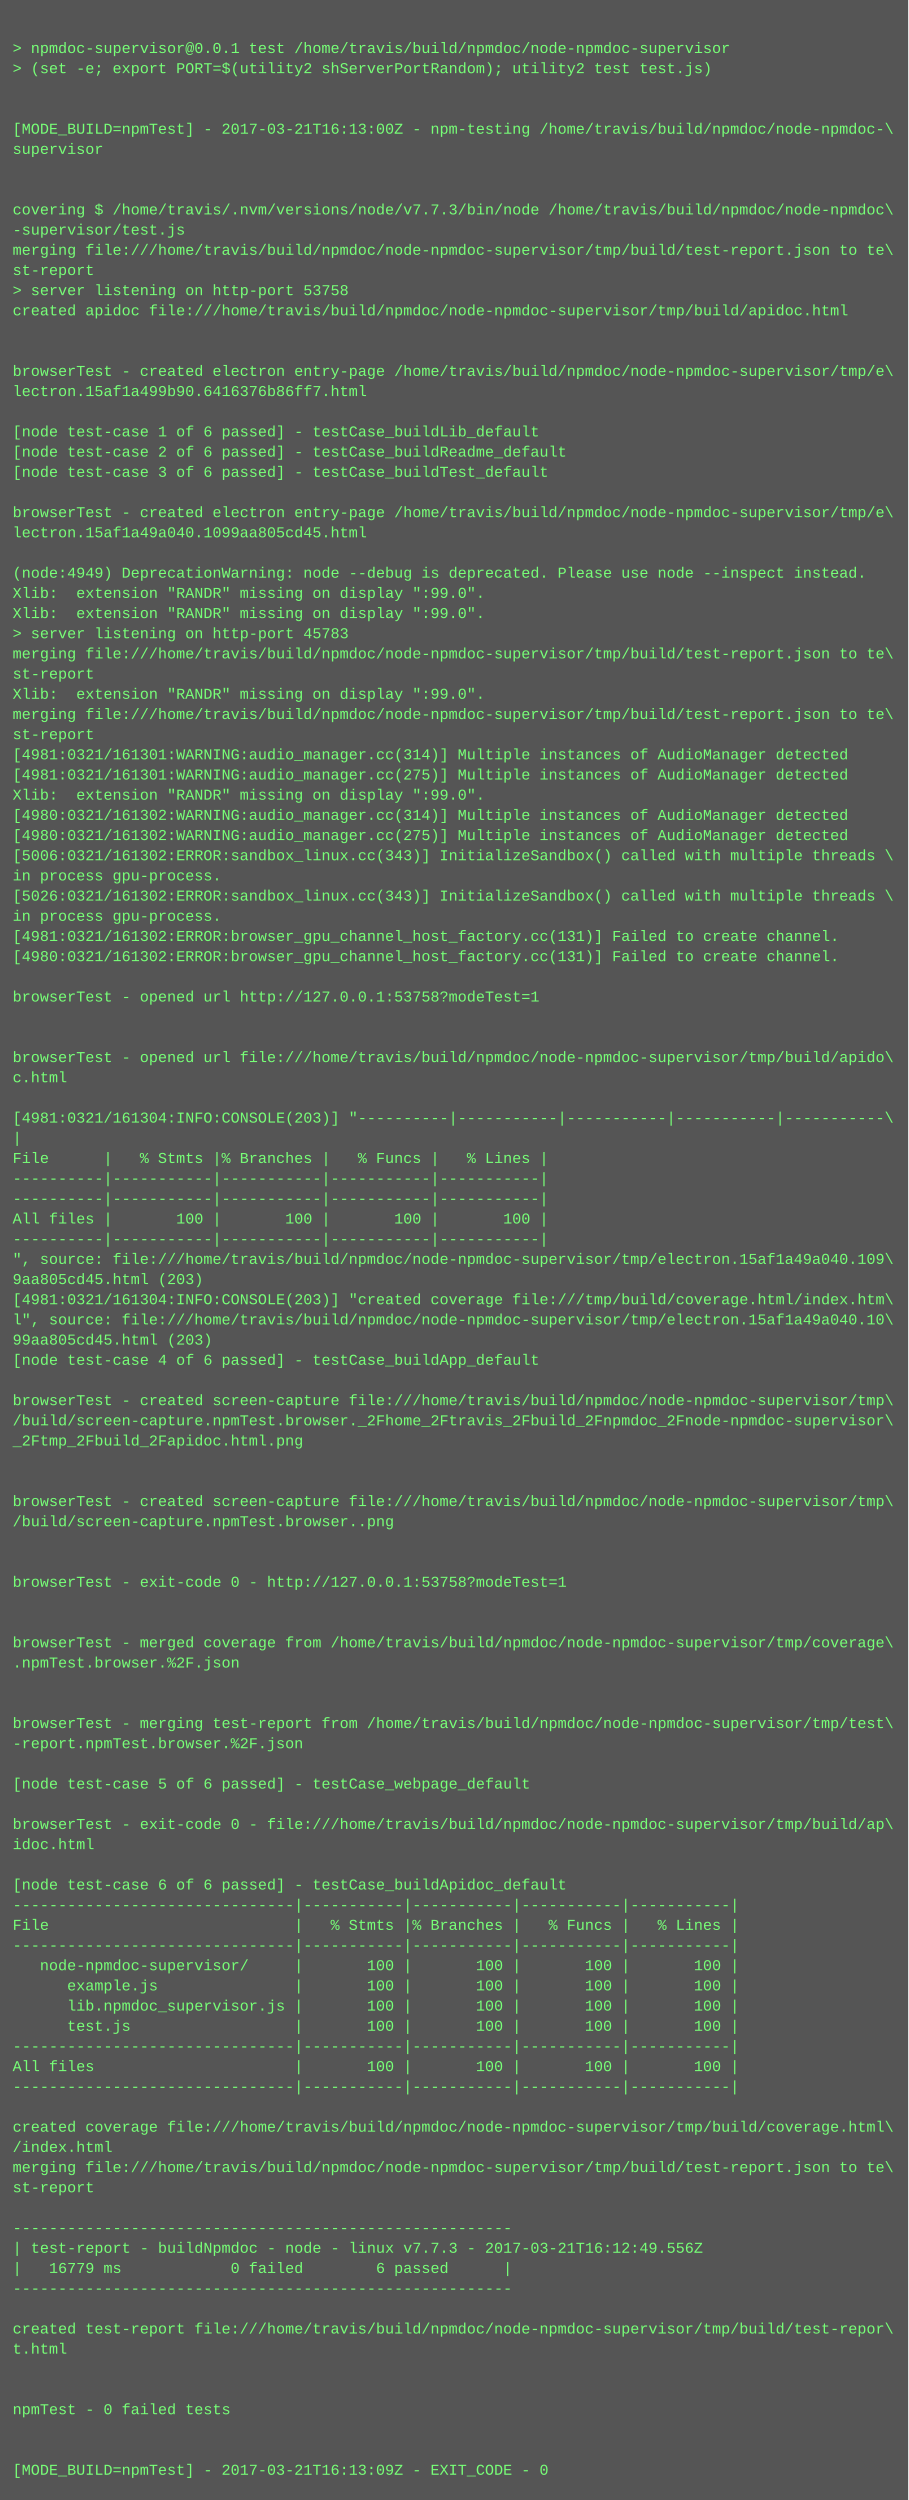
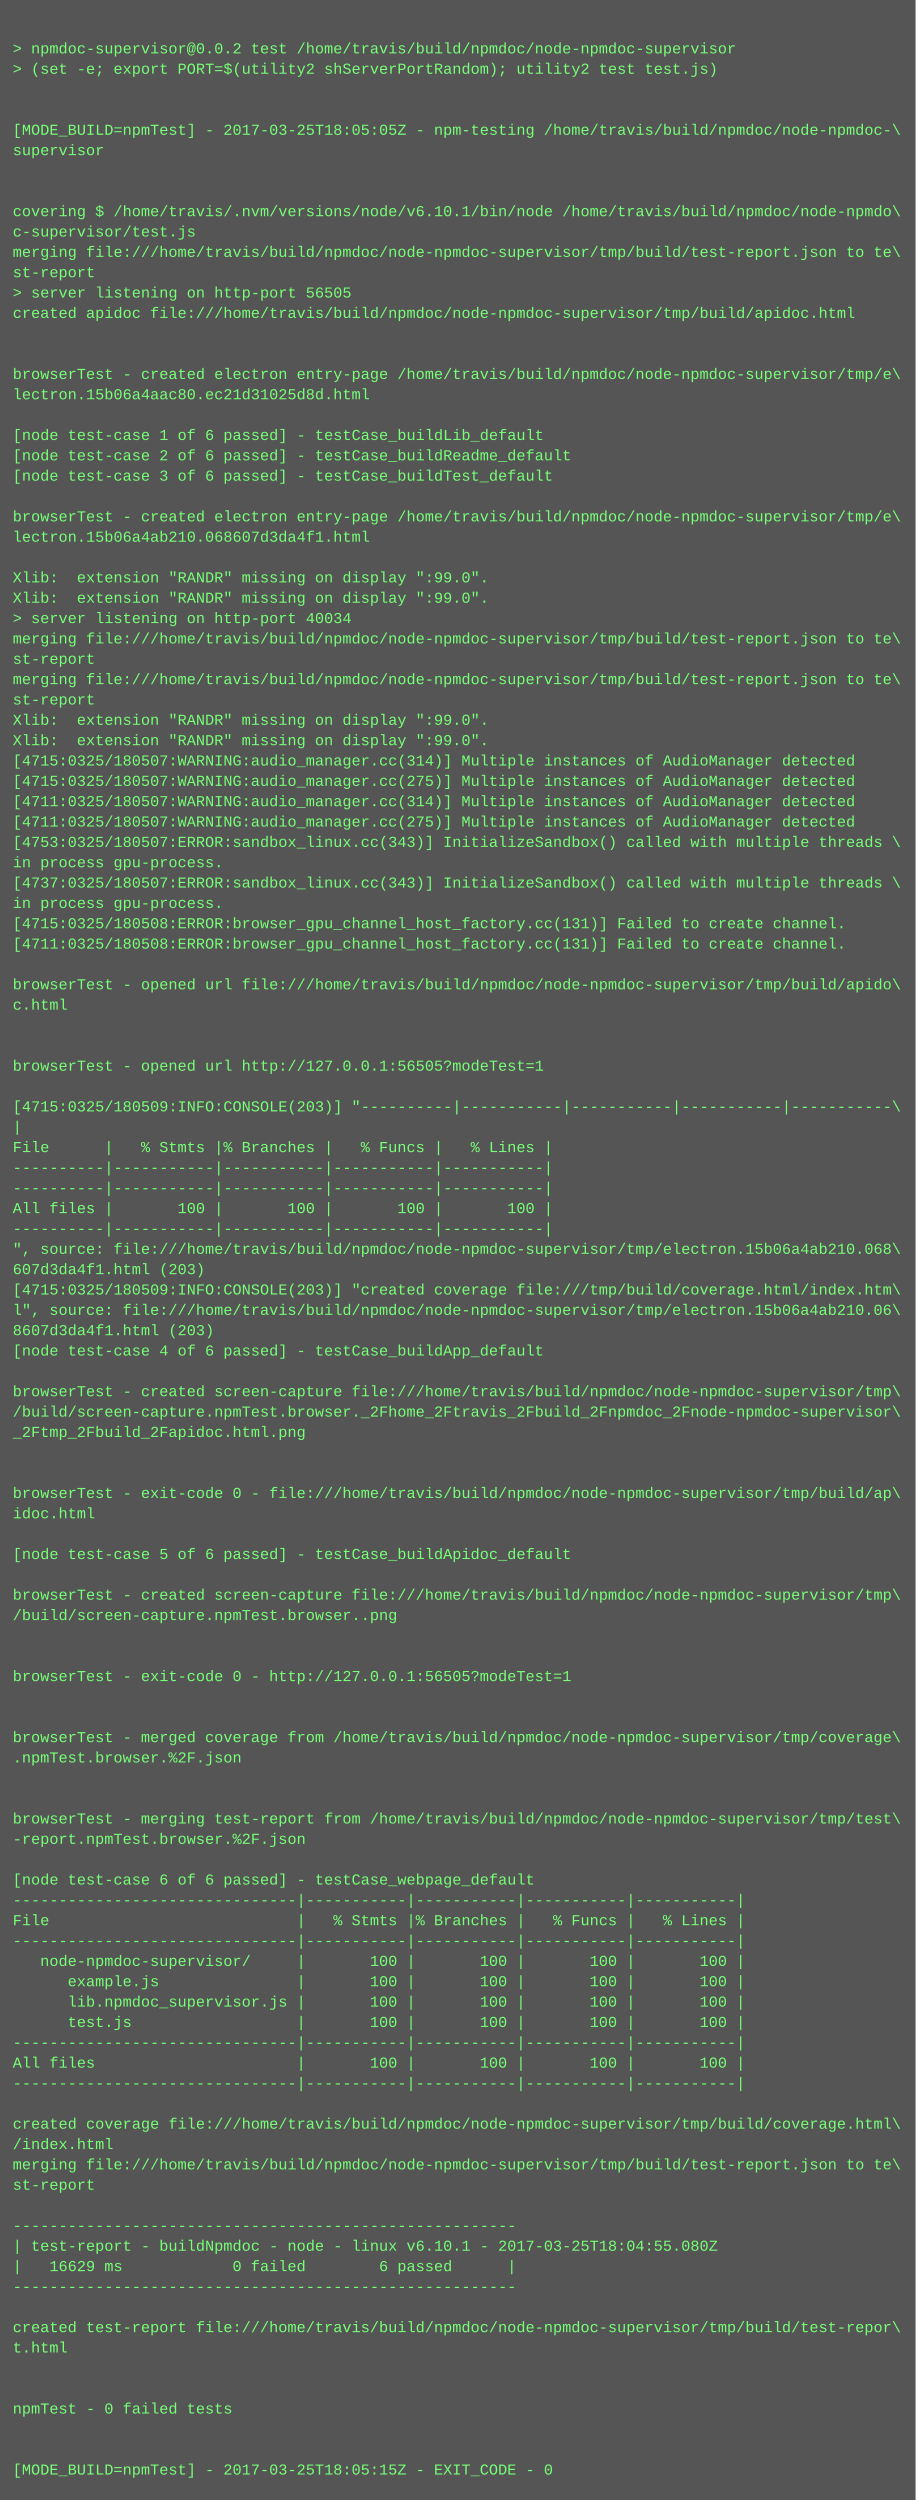
- <svg xmlns="http://www.w3.org/2000/svg" height="1982" width="720">
-   <rect height="1982" fill="#555" width="720" />
+ <svg xmlns="http://www.w3.org/2000/svg" height="1966" width="720">
+   <rect height="1966" fill="#555" width="720" />
  <text fill="#7f7" font-family="Courier New" font-size="12" xml:space="preserve">
    <tspan x="10" y="26" />
-     <tspan x="10" y="42">&gt; npmdoc-supervisor@0.0.1 test /home/travis/build/npmdoc/node-npmdoc-supervisor</tspan>
+     <tspan x="10" y="42">&gt; npmdoc-supervisor@0.0.2 test /home/travis/build/npmdoc/node-npmdoc-supervisor</tspan>
    <tspan x="10" y="58">&gt; (set -e; export PORT=$(utility2 shServerPortRandom); utility2 test test.js)</tspan>
    <tspan x="10" y="74" />
    <tspan x="10" y="90" />
-     <tspan x="10" y="106">[MODE_BUILD=npmTest] - 2017-03-21T16:13:00Z - npm-testing /home/travis/build/npmdoc/node-npmdoc-\</tspan>
+     <tspan x="10" y="106">[MODE_BUILD=npmTest] - 2017-03-25T18:05:05Z - npm-testing /home/travis/build/npmdoc/node-npmdoc-\</tspan>
    <tspan x="10" y="122">supervisor</tspan>
    <tspan x="10" y="138" />
    <tspan x="10" y="154" />
-     <tspan x="10" y="170">covering $ /home/travis/.nvm/versions/node/v7.7.3/bin/node /home/travis/build/npmdoc/node-npmdoc\</tspan>
-     <tspan x="10" y="186">-supervisor/test.js</tspan>
+     <tspan x="10" y="170">covering $ /home/travis/.nvm/versions/node/v6.10.1/bin/node /home/travis/build/npmdoc/node-npmdo\</tspan>
+     <tspan x="10" y="186">c-supervisor/test.js</tspan>
    <tspan x="10" y="202">merging file:///home/travis/build/npmdoc/node-npmdoc-supervisor/tmp/build/test-report.json to te\</tspan>
    <tspan x="10" y="218">st-report</tspan>
-     <tspan x="10" y="234">&gt; server listening on http-port 53758</tspan>
+     <tspan x="10" y="234">&gt; server listening on http-port 56505</tspan>
    <tspan x="10" y="250">created apidoc file:///home/travis/build/npmdoc/node-npmdoc-supervisor/tmp/build/apidoc.html</tspan>
    <tspan x="10" y="266" />
    <tspan x="10" y="282" />
    <tspan x="10" y="298">browserTest - created electron entry-page /home/travis/build/npmdoc/node-npmdoc-supervisor/tmp/e\</tspan>
-     <tspan x="10" y="314">lectron.15af1a499b90.6416376b86ff7.html</tspan>
+     <tspan x="10" y="314">lectron.15b06a4aac80.ec21d31025d8d.html</tspan>
    <tspan x="10" y="330" />
    <tspan x="10" y="346">[node test-case 1 of 6 passed] - testCase_buildLib_default</tspan>
    <tspan x="10" y="362">[node test-case 2 of 6 passed] - testCase_buildReadme_default</tspan>
    <tspan x="10" y="378">[node test-case 3 of 6 passed] - testCase_buildTest_default</tspan>
    <tspan x="10" y="394" />
    <tspan x="10" y="410">browserTest - created electron entry-page /home/travis/build/npmdoc/node-npmdoc-supervisor/tmp/e\</tspan>
-     <tspan x="10" y="426">lectron.15af1a49a040.1099aa805cd45.html</tspan>
+     <tspan x="10" y="426">lectron.15b06a4ab210.068607d3da4f1.html</tspan>
    <tspan x="10" y="442" />
-     <tspan x="10" y="458">(node:4949) DeprecationWarning: node --debug is deprecated. Please use node --inspect instead.</tspan>
+     <tspan x="10" y="458">Xlib:  extension "RANDR" missing on display ":99.0".</tspan>
    <tspan x="10" y="474">Xlib:  extension "RANDR" missing on display ":99.0".</tspan>
-     <tspan x="10" y="490">Xlib:  extension "RANDR" missing on display ":99.0".</tspan>
-     <tspan x="10" y="506">&gt; server listening on http-port 45783</tspan>
-     <tspan x="10" y="522">merging file:///home/travis/build/npmdoc/node-npmdoc-supervisor/tmp/build/test-report.json to te\</tspan>
-     <tspan x="10" y="538">st-report</tspan>
-     <tspan x="10" y="554">Xlib:  extension "RANDR" missing on display ":99.0".</tspan>
-     <tspan x="10" y="570">merging file:///home/travis/build/npmdoc/node-npmdoc-supervisor/tmp/build/test-report.json to te\</tspan>
-     <tspan x="10" y="586">st-report</tspan>
-     <tspan x="10" y="602">[4981:0321/161301:WARNING:audio_manager.cc(314)] Multiple instances of AudioManager detected</tspan>
-     <tspan x="10" y="618">[4981:0321/161301:WARNING:audio_manager.cc(275)] Multiple instances of AudioManager detected</tspan>
-     <tspan x="10" y="634">Xlib:  extension "RANDR" missing on display ":99.0".</tspan>
-     <tspan x="10" y="650">[4980:0321/161302:WARNING:audio_manager.cc(314)] Multiple instances of AudioManager detected</tspan>
-     <tspan x="10" y="666">[4980:0321/161302:WARNING:audio_manager.cc(275)] Multiple instances of AudioManager detected</tspan>
-     <tspan x="10" y="682">[5006:0321/161302:ERROR:sandbox_linux.cc(343)] InitializeSandbox() called with multiple threads \</tspan>
-     <tspan x="10" y="698">in process gpu-process. </tspan>
-     <tspan x="10" y="714">[5026:0321/161302:ERROR:sandbox_linux.cc(343)] InitializeSandbox() called with multiple threads \</tspan>
-     <tspan x="10" y="730">in process gpu-process. </tspan>
-     <tspan x="10" y="746">[4981:0321/161302:ERROR:browser_gpu_channel_host_factory.cc(131)] Failed to create channel.</tspan>
-     <tspan x="10" y="762">[4980:0321/161302:ERROR:browser_gpu_channel_host_factory.cc(131)] Failed to create channel.</tspan>
-     <tspan x="10" y="778" />
-     <tspan x="10" y="794">browserTest - opened url http://127.0.0.1:53758?modeTest=1</tspan>
+     <tspan x="10" y="490">&gt; server listening on http-port 40034</tspan>
+     <tspan x="10" y="506">merging file:///home/travis/build/npmdoc/node-npmdoc-supervisor/tmp/build/test-report.json to te\</tspan>
+     <tspan x="10" y="522">st-report</tspan>
+     <tspan x="10" y="538">merging file:///home/travis/build/npmdoc/node-npmdoc-supervisor/tmp/build/test-report.json to te\</tspan>
+     <tspan x="10" y="554">st-report</tspan>
+     <tspan x="10" y="570">Xlib:  extension "RANDR" missing on display ":99.0".</tspan>
+     <tspan x="10" y="586">Xlib:  extension "RANDR" missing on display ":99.0".</tspan>
+     <tspan x="10" y="602">[4715:0325/180507:WARNING:audio_manager.cc(314)] Multiple instances of AudioManager detected</tspan>
+     <tspan x="10" y="618">[4715:0325/180507:WARNING:audio_manager.cc(275)] Multiple instances of AudioManager detected</tspan>
+     <tspan x="10" y="634">[4711:0325/180507:WARNING:audio_manager.cc(314)] Multiple instances of AudioManager detected</tspan>
+     <tspan x="10" y="650">[4711:0325/180507:WARNING:audio_manager.cc(275)] Multiple instances of AudioManager detected</tspan>
+     <tspan x="10" y="666">[4753:0325/180507:ERROR:sandbox_linux.cc(343)] InitializeSandbox() called with multiple threads \</tspan>
+     <tspan x="10" y="682">in process gpu-process. </tspan>
+     <tspan x="10" y="698">[4737:0325/180507:ERROR:sandbox_linux.cc(343)] InitializeSandbox() called with multiple threads \</tspan>
+     <tspan x="10" y="714">in process gpu-process. </tspan>
+     <tspan x="10" y="730">[4715:0325/180508:ERROR:browser_gpu_channel_host_factory.cc(131)] Failed to create channel.</tspan>
+     <tspan x="10" y="746">[4711:0325/180508:ERROR:browser_gpu_channel_host_factory.cc(131)] Failed to create channel.</tspan>
+     <tspan x="10" y="762" />
+     <tspan x="10" y="778">browserTest - opened url file:///home/travis/build/npmdoc/node-npmdoc-supervisor/tmp/build/apido\</tspan>
+     <tspan x="10" y="794">c.html</tspan>
    <tspan x="10" y="810" />
    <tspan x="10" y="826" />
-     <tspan x="10" y="842">browserTest - opened url file:///home/travis/build/npmdoc/node-npmdoc-supervisor/tmp/build/apido\</tspan>
-     <tspan x="10" y="858">c.html</tspan>
-     <tspan x="10" y="874" />
-     <tspan x="10" y="890">[4981:0321/161304:INFO:CONSOLE(203)] "----------|-----------|-----------|-----------|-----------\</tspan>
-     <tspan x="10" y="906">|</tspan>
-     <tspan x="10" y="922">File      |   % Stmts |% Branches |   % Funcs |   % Lines |</tspan>
+     <tspan x="10" y="842">browserTest - opened url http://127.0.0.1:56505?modeTest=1</tspan>
+     <tspan x="10" y="858" />
+     <tspan x="10" y="874">[4715:0325/180509:INFO:CONSOLE(203)] "----------|-----------|-----------|-----------|-----------\</tspan>
+     <tspan x="10" y="890">|</tspan>
+     <tspan x="10" y="906">File      |   % Stmts |% Branches |   % Funcs |   % Lines |</tspan>
+     <tspan x="10" y="922">----------|-----------|-----------|-----------|-----------|</tspan>
    <tspan x="10" y="938">----------|-----------|-----------|-----------|-----------|</tspan>
-     <tspan x="10" y="954">----------|-----------|-----------|-----------|-----------|</tspan>
-     <tspan x="10" y="970">All files |       100 |       100 |       100 |       100 |</tspan>
-     <tspan x="10" y="986">----------|-----------|-----------|-----------|-----------|</tspan>
-     <tspan x="10" y="1002">", source: file:///home/travis/build/npmdoc/node-npmdoc-supervisor/tmp/electron.15af1a49a040.109\</tspan>
-     <tspan x="10" y="1018">9aa805cd45.html (203)</tspan>
-     <tspan x="10" y="1034">[4981:0321/161304:INFO:CONSOLE(203)] "created coverage file:///tmp/build/coverage.html/index.htm\</tspan>
-     <tspan x="10" y="1050">l", source: file:///home/travis/build/npmdoc/node-npmdoc-supervisor/tmp/electron.15af1a49a040.10\</tspan>
-     <tspan x="10" y="1066">99aa805cd45.html (203)</tspan>
-     <tspan x="10" y="1082">[node test-case 4 of 6 passed] - testCase_buildApp_default</tspan>
-     <tspan x="10" y="1098" />
-     <tspan x="10" y="1114">browserTest - created screen-capture file:///home/travis/build/npmdoc/node-npmdoc-supervisor/tmp\</tspan>
-     <tspan x="10" y="1130">/build/screen-capture.npmTest.browser._2Fhome_2Ftravis_2Fbuild_2Fnpmdoc_2Fnode-npmdoc-supervisor\</tspan>
-     <tspan x="10" y="1146">_2Ftmp_2Fbuild_2Fapidoc.html.png</tspan>
+     <tspan x="10" y="954">All files |       100 |       100 |       100 |       100 |</tspan>
+     <tspan x="10" y="970">----------|-----------|-----------|-----------|-----------|</tspan>
+     <tspan x="10" y="986">", source: file:///home/travis/build/npmdoc/node-npmdoc-supervisor/tmp/electron.15b06a4ab210.068\</tspan>
+     <tspan x="10" y="1002">607d3da4f1.html (203)</tspan>
+     <tspan x="10" y="1018">[4715:0325/180509:INFO:CONSOLE(203)] "created coverage file:///tmp/build/coverage.html/index.htm\</tspan>
+     <tspan x="10" y="1034">l", source: file:///home/travis/build/npmdoc/node-npmdoc-supervisor/tmp/electron.15b06a4ab210.06\</tspan>
+     <tspan x="10" y="1050">8607d3da4f1.html (203)</tspan>
+     <tspan x="10" y="1066">[node test-case 4 of 6 passed] - testCase_buildApp_default</tspan>
+     <tspan x="10" y="1082" />
+     <tspan x="10" y="1098">browserTest - created screen-capture file:///home/travis/build/npmdoc/node-npmdoc-supervisor/tmp\</tspan>
+     <tspan x="10" y="1114">/build/screen-capture.npmTest.browser._2Fhome_2Ftravis_2Fbuild_2Fnpmdoc_2Fnode-npmdoc-supervisor\</tspan>
+     <tspan x="10" y="1130">_2Ftmp_2Fbuild_2Fapidoc.html.png</tspan>
+     <tspan x="10" y="1146" />
    <tspan x="10" y="1162" />
-     <tspan x="10" y="1178" />
-     <tspan x="10" y="1194">browserTest - created screen-capture file:///home/travis/build/npmdoc/node-npmdoc-supervisor/tmp\</tspan>
-     <tspan x="10" y="1210">/build/screen-capture.npmTest.browser..png</tspan>
-     <tspan x="10" y="1226" />
+     <tspan x="10" y="1178">browserTest - exit-code 0 - file:///home/travis/build/npmdoc/node-npmdoc-supervisor/tmp/build/ap\</tspan>
+     <tspan x="10" y="1194">idoc.html</tspan>
+     <tspan x="10" y="1210" />
+     <tspan x="10" y="1226">[node test-case 5 of 6 passed] - testCase_buildApidoc_default</tspan>
    <tspan x="10" y="1242" />
-     <tspan x="10" y="1258">browserTest - exit-code 0 - http://127.0.0.1:53758?modeTest=1</tspan>
-     <tspan x="10" y="1274" />
+     <tspan x="10" y="1258">browserTest - created screen-capture file:///home/travis/build/npmdoc/node-npmdoc-supervisor/tmp\</tspan>
+     <tspan x="10" y="1274">/build/screen-capture.npmTest.browser..png</tspan>
    <tspan x="10" y="1290" />
-     <tspan x="10" y="1306">browserTest - merged coverage from /home/travis/build/npmdoc/node-npmdoc-supervisor/tmp/coverage\</tspan>
-     <tspan x="10" y="1322">.npmTest.browser.%2F.json</tspan>
+     <tspan x="10" y="1306" />
+     <tspan x="10" y="1322">browserTest - exit-code 0 - http://127.0.0.1:56505?modeTest=1</tspan>
    <tspan x="10" y="1338" />
    <tspan x="10" y="1354" />
-     <tspan x="10" y="1370">browserTest - merging test-report from /home/travis/build/npmdoc/node-npmdoc-supervisor/tmp/test\</tspan>
-     <tspan x="10" y="1386">-report.npmTest.browser.%2F.json</tspan>
+     <tspan x="10" y="1370">browserTest - merged coverage from /home/travis/build/npmdoc/node-npmdoc-supervisor/tmp/coverage\</tspan>
+     <tspan x="10" y="1386">.npmTest.browser.%2F.json</tspan>
    <tspan x="10" y="1402" />
-     <tspan x="10" y="1418">[node test-case 5 of 6 passed] - testCase_webpage_default</tspan>
-     <tspan x="10" y="1434" />
-     <tspan x="10" y="1450">browserTest - exit-code 0 - file:///home/travis/build/npmdoc/node-npmdoc-supervisor/tmp/build/ap\</tspan>
-     <tspan x="10" y="1466">idoc.html</tspan>
-     <tspan x="10" y="1482" />
-     <tspan x="10" y="1498">[node test-case 6 of 6 passed] - testCase_buildApidoc_default</tspan>
-     <tspan x="10" y="1514">-------------------------------|-----------|-----------|-----------|-----------|</tspan>
-     <tspan x="10" y="1530">File                           |   % Stmts |% Branches |   % Funcs |   % Lines |</tspan>
-     <tspan x="10" y="1546">-------------------------------|-----------|-----------|-----------|-----------|</tspan>
-     <tspan x="10" y="1562">   node-npmdoc-supervisor/     |       100 |       100 |       100 |       100 |</tspan>
-     <tspan x="10" y="1578">      example.js               |       100 |       100 |       100 |       100 |</tspan>
-     <tspan x="10" y="1594">      lib.npmdoc_supervisor.js |       100 |       100 |       100 |       100 |</tspan>
-     <tspan x="10" y="1610">      test.js                  |       100 |       100 |       100 |       100 |</tspan>
-     <tspan x="10" y="1626">-------------------------------|-----------|-----------|-----------|-----------|</tspan>
-     <tspan x="10" y="1642">All files                      |       100 |       100 |       100 |       100 |</tspan>
-     <tspan x="10" y="1658">-------------------------------|-----------|-----------|-----------|-----------|</tspan>
-     <tspan x="10" y="1674" />
-     <tspan x="10" y="1690">created coverage file:///home/travis/build/npmdoc/node-npmdoc-supervisor/tmp/build/coverage.html\</tspan>
-     <tspan x="10" y="1706">/index.html</tspan>
-     <tspan x="10" y="1722">merging file:///home/travis/build/npmdoc/node-npmdoc-supervisor/tmp/build/test-report.json to te\</tspan>
-     <tspan x="10" y="1738">st-report</tspan>
-     <tspan x="10" y="1754" />
-     <tspan x="10" y="1770">-------------------------------------------------------</tspan>
-     <tspan x="10" y="1786">| test-report - buildNpmdoc - node - linux v7.7.3 - 2017-03-21T16:12:49.556Z</tspan>
-     <tspan x="10" y="1802">|   16779 ms            0 failed        6 passed      |</tspan>
-     <tspan x="10" y="1818">-------------------------------------------------------</tspan>
-     <tspan x="10" y="1834" />
-     <tspan x="10" y="1850">created test-report file:///home/travis/build/npmdoc/node-npmdoc-supervisor/tmp/build/test-repor\</tspan>
-     <tspan x="10" y="1866">t.html</tspan>
+     <tspan x="10" y="1418" />
+     <tspan x="10" y="1434">browserTest - merging test-report from /home/travis/build/npmdoc/node-npmdoc-supervisor/tmp/test\</tspan>
+     <tspan x="10" y="1450">-report.npmTest.browser.%2F.json</tspan>
+     <tspan x="10" y="1466" />
+     <tspan x="10" y="1482">[node test-case 6 of 6 passed] - testCase_webpage_default</tspan>
+     <tspan x="10" y="1498">-------------------------------|-----------|-----------|-----------|-----------|</tspan>
+     <tspan x="10" y="1514">File                           |   % Stmts |% Branches |   % Funcs |   % Lines |</tspan>
+     <tspan x="10" y="1530">-------------------------------|-----------|-----------|-----------|-----------|</tspan>
+     <tspan x="10" y="1546">   node-npmdoc-supervisor/     |       100 |       100 |       100 |       100 |</tspan>
+     <tspan x="10" y="1562">      example.js               |       100 |       100 |       100 |       100 |</tspan>
+     <tspan x="10" y="1578">      lib.npmdoc_supervisor.js |       100 |       100 |       100 |       100 |</tspan>
+     <tspan x="10" y="1594">      test.js                  |       100 |       100 |       100 |       100 |</tspan>
+     <tspan x="10" y="1610">-------------------------------|-----------|-----------|-----------|-----------|</tspan>
+     <tspan x="10" y="1626">All files                      |       100 |       100 |       100 |       100 |</tspan>
+     <tspan x="10" y="1642">-------------------------------|-----------|-----------|-----------|-----------|</tspan>
+     <tspan x="10" y="1658" />
+     <tspan x="10" y="1674">created coverage file:///home/travis/build/npmdoc/node-npmdoc-supervisor/tmp/build/coverage.html\</tspan>
+     <tspan x="10" y="1690">/index.html</tspan>
+     <tspan x="10" y="1706">merging file:///home/travis/build/npmdoc/node-npmdoc-supervisor/tmp/build/test-report.json to te\</tspan>
+     <tspan x="10" y="1722">st-report</tspan>
+     <tspan x="10" y="1738" />
+     <tspan x="10" y="1754">-------------------------------------------------------</tspan>
+     <tspan x="10" y="1770">| test-report - buildNpmdoc - node - linux v6.10.1 - 2017-03-25T18:04:55.080Z</tspan>
+     <tspan x="10" y="1786">|   16629 ms            0 failed        6 passed      |</tspan>
+     <tspan x="10" y="1802">-------------------------------------------------------</tspan>
+     <tspan x="10" y="1818" />
+     <tspan x="10" y="1834">created test-report file:///home/travis/build/npmdoc/node-npmdoc-supervisor/tmp/build/test-repor\</tspan>
+     <tspan x="10" y="1850">t.html</tspan>
+     <tspan x="10" y="1866" />
    <tspan x="10" y="1882" />
-     <tspan x="10" y="1898" />
-     <tspan x="10" y="1914">npmTest - 0 failed tests</tspan>
+     <tspan x="10" y="1898">npmTest - 0 failed tests</tspan>
+     <tspan x="10" y="1914" />
    <tspan x="10" y="1930" />
-     <tspan x="10" y="1946" />
-     <tspan x="10" y="1962">[MODE_BUILD=npmTest] - 2017-03-21T16:13:09Z - EXIT_CODE - 0</tspan>
+     <tspan x="10" y="1946">[MODE_BUILD=npmTest] - 2017-03-25T18:05:15Z - EXIT_CODE - 0</tspan>
  </text>
</svg>
